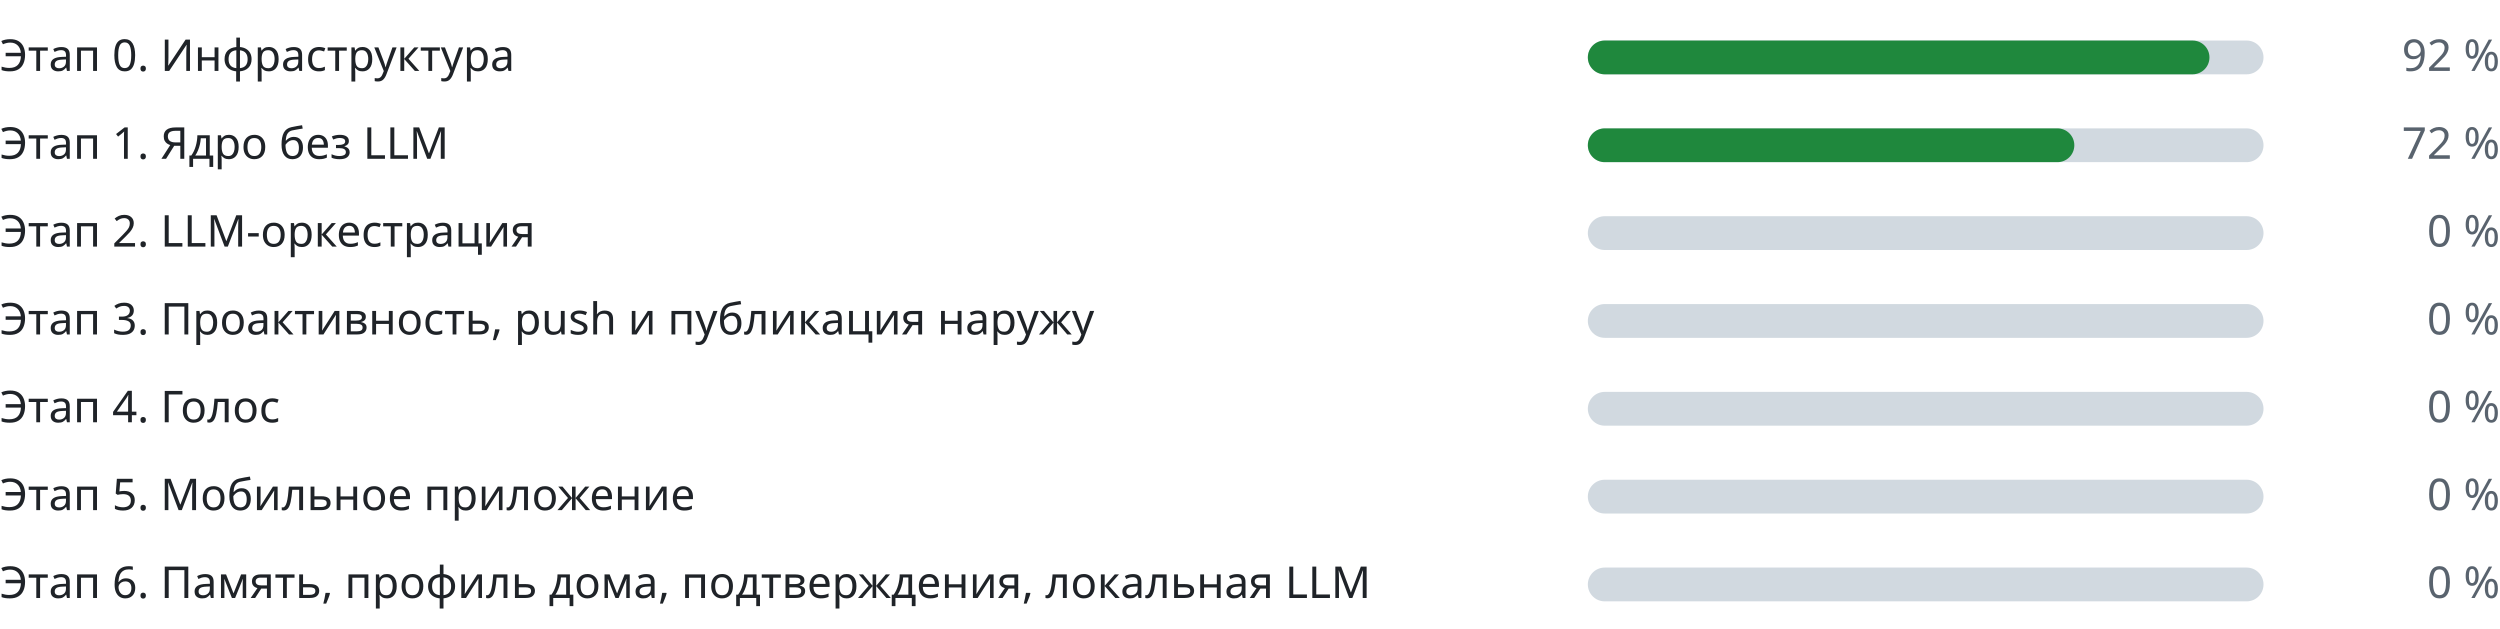
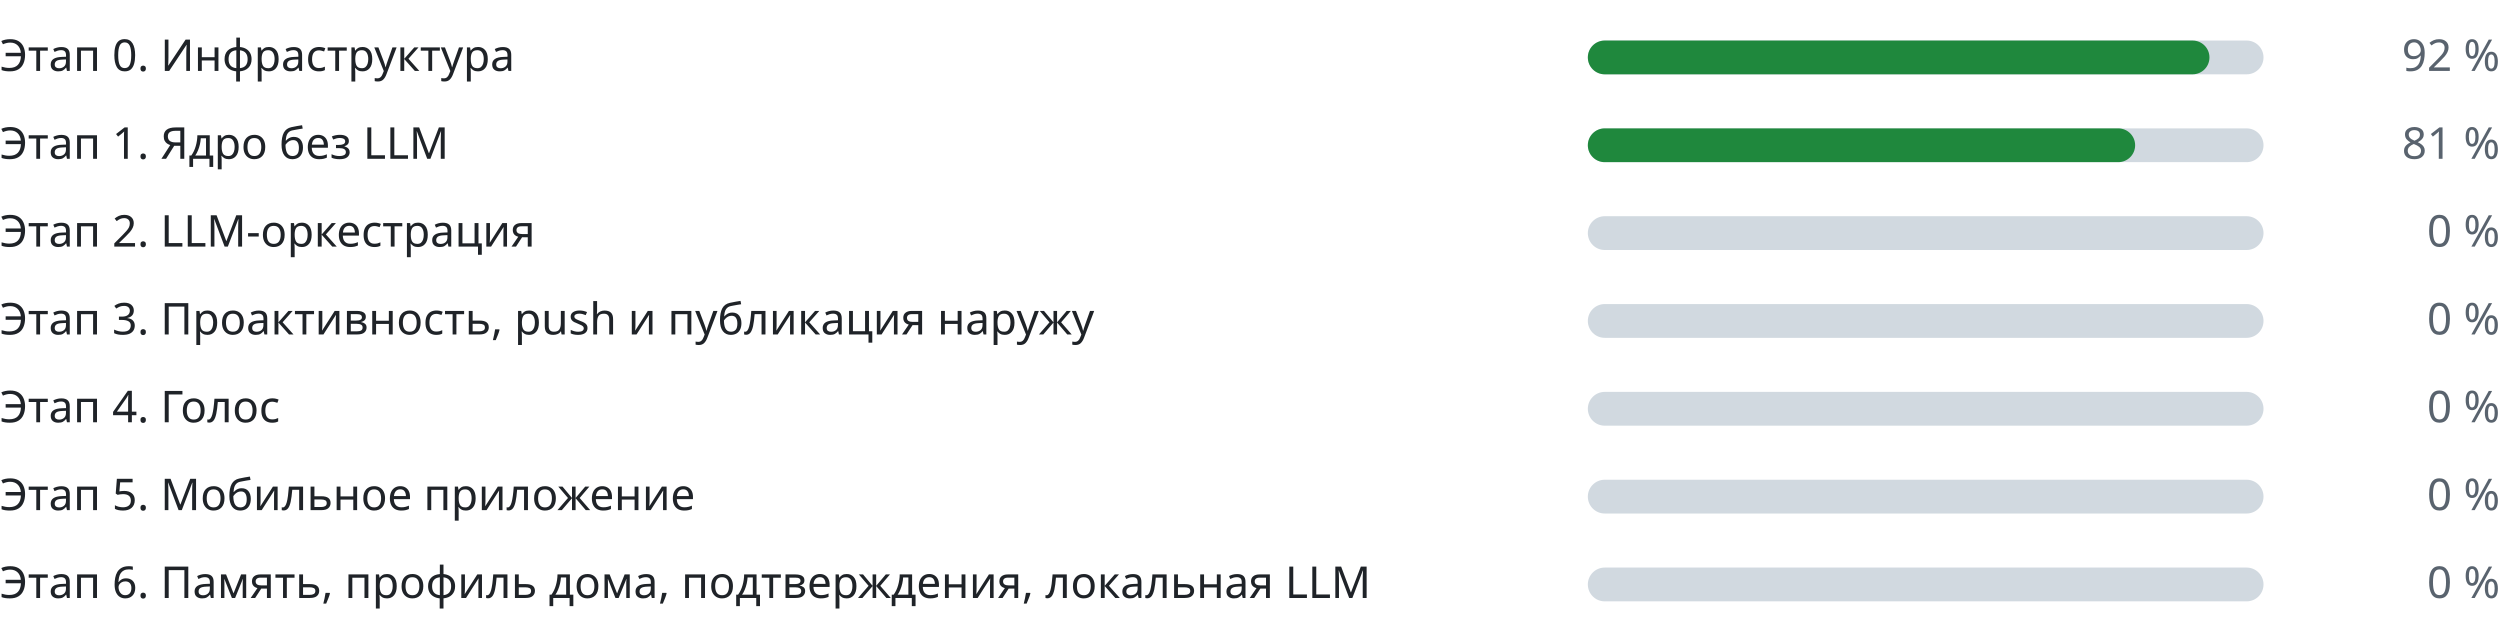
<svg xmlns="http://www.w3.org/2000/svg" width="740" height="186" viewBox="0 0 740 186" role="img" aria-label="Прогресс этапов" font-family="-apple-system,BlinkMacSystemFont,Segoe UI,Noto Sans,Helvetica,Arial,sans-serif" font-size="13">
  <g class="stage">
    <text class="label" fill="#1f2328" x="0" y="21">Этап 0. Инфраструктура</text>
    <rect class="track" fill="#d1d9e0" x="470" y="12" width="200" height="10" rx="5" />
    <rect class="fill" fill="#1f883d" x="470" y="12" width="184" height="10" rx="5" />
    <text class="pct" fill="#59636e" x="740" y="21" text-anchor="end">92 %</text>
  </g>
  <g class="stage">
    <text class="label" fill="#1f2328" x="0" y="47">Этап 1. Ядро без LLM</text>
    <rect class="track" fill="#d1d9e0" x="470" y="38" width="200" height="10" rx="5" />
-     <rect class="fill" fill="#1f883d" x="470" y="38" width="144" height="10" rx="5" />
-     <text class="pct" fill="#59636e" x="740" y="47" text-anchor="end">72 %</text>
+     <rect class="fill" fill="#1f883d" x="470" y="38" width="162" height="10" rx="5" />
+     <text class="pct" fill="#59636e" x="740" y="47" text-anchor="end">81 %</text>
  </g>
  <g class="stage">
    <text class="label" fill="#1f2328" x="0" y="73">Этап 2. LLM-оркестрация</text>
    <rect class="track" fill="#d1d9e0" x="470" y="64" width="200" height="10" rx="5" />
    <rect class="fill" fill="#1f883d" x="470" y="64" width="0" height="10" rx="5" />
    <text class="pct" fill="#59636e" x="740" y="73" text-anchor="end">0 %</text>
  </g>
  <g class="stage">
    <text class="label" fill="#1f2328" x="0" y="99">Этап 3. Проактивность, push и публикация наружу</text>
    <rect class="track" fill="#d1d9e0" x="470" y="90" width="200" height="10" rx="5" />
    <rect class="fill" fill="#1f883d" x="470" y="90" width="0" height="10" rx="5" />
    <text class="pct" fill="#59636e" x="740" y="99" text-anchor="end">0 %</text>
  </g>
  <g class="stage">
    <text class="label" fill="#1f2328" x="0" y="125">Этап 4. Голос</text>
    <rect class="track" fill="#d1d9e0" x="470" y="116" width="200" height="10" rx="5" />
    <rect class="fill" fill="#1f883d" x="470" y="116" width="0" height="10" rx="5" />
    <text class="pct" fill="#59636e" x="740" y="125" text-anchor="end">0 %</text>
  </g>
  <g class="stage">
    <text class="label" fill="#1f2328" x="0" y="151">Этап 5. Мобильное приложение</text>
    <rect class="track" fill="#d1d9e0" x="470" y="142" width="200" height="10" rx="5" />
    <rect class="fill" fill="#1f883d" x="470" y="142" width="0" height="10" rx="5" />
    <text class="pct" fill="#59636e" x="740" y="151" text-anchor="end">0 %</text>
  </g>
  <g class="stage">
    <text class="label" fill="#1f2328" x="0" y="177">Этап 6. Память, профиль дома, подтверждения, локальная LLM</text>
    <rect class="track" fill="#d1d9e0" x="470" y="168" width="200" height="10" rx="5" />
    <rect class="fill" fill="#1f883d" x="470" y="168" width="0" height="10" rx="5" />
    <text class="pct" fill="#59636e" x="740" y="177" text-anchor="end">0 %</text>
  </g>
</svg>
